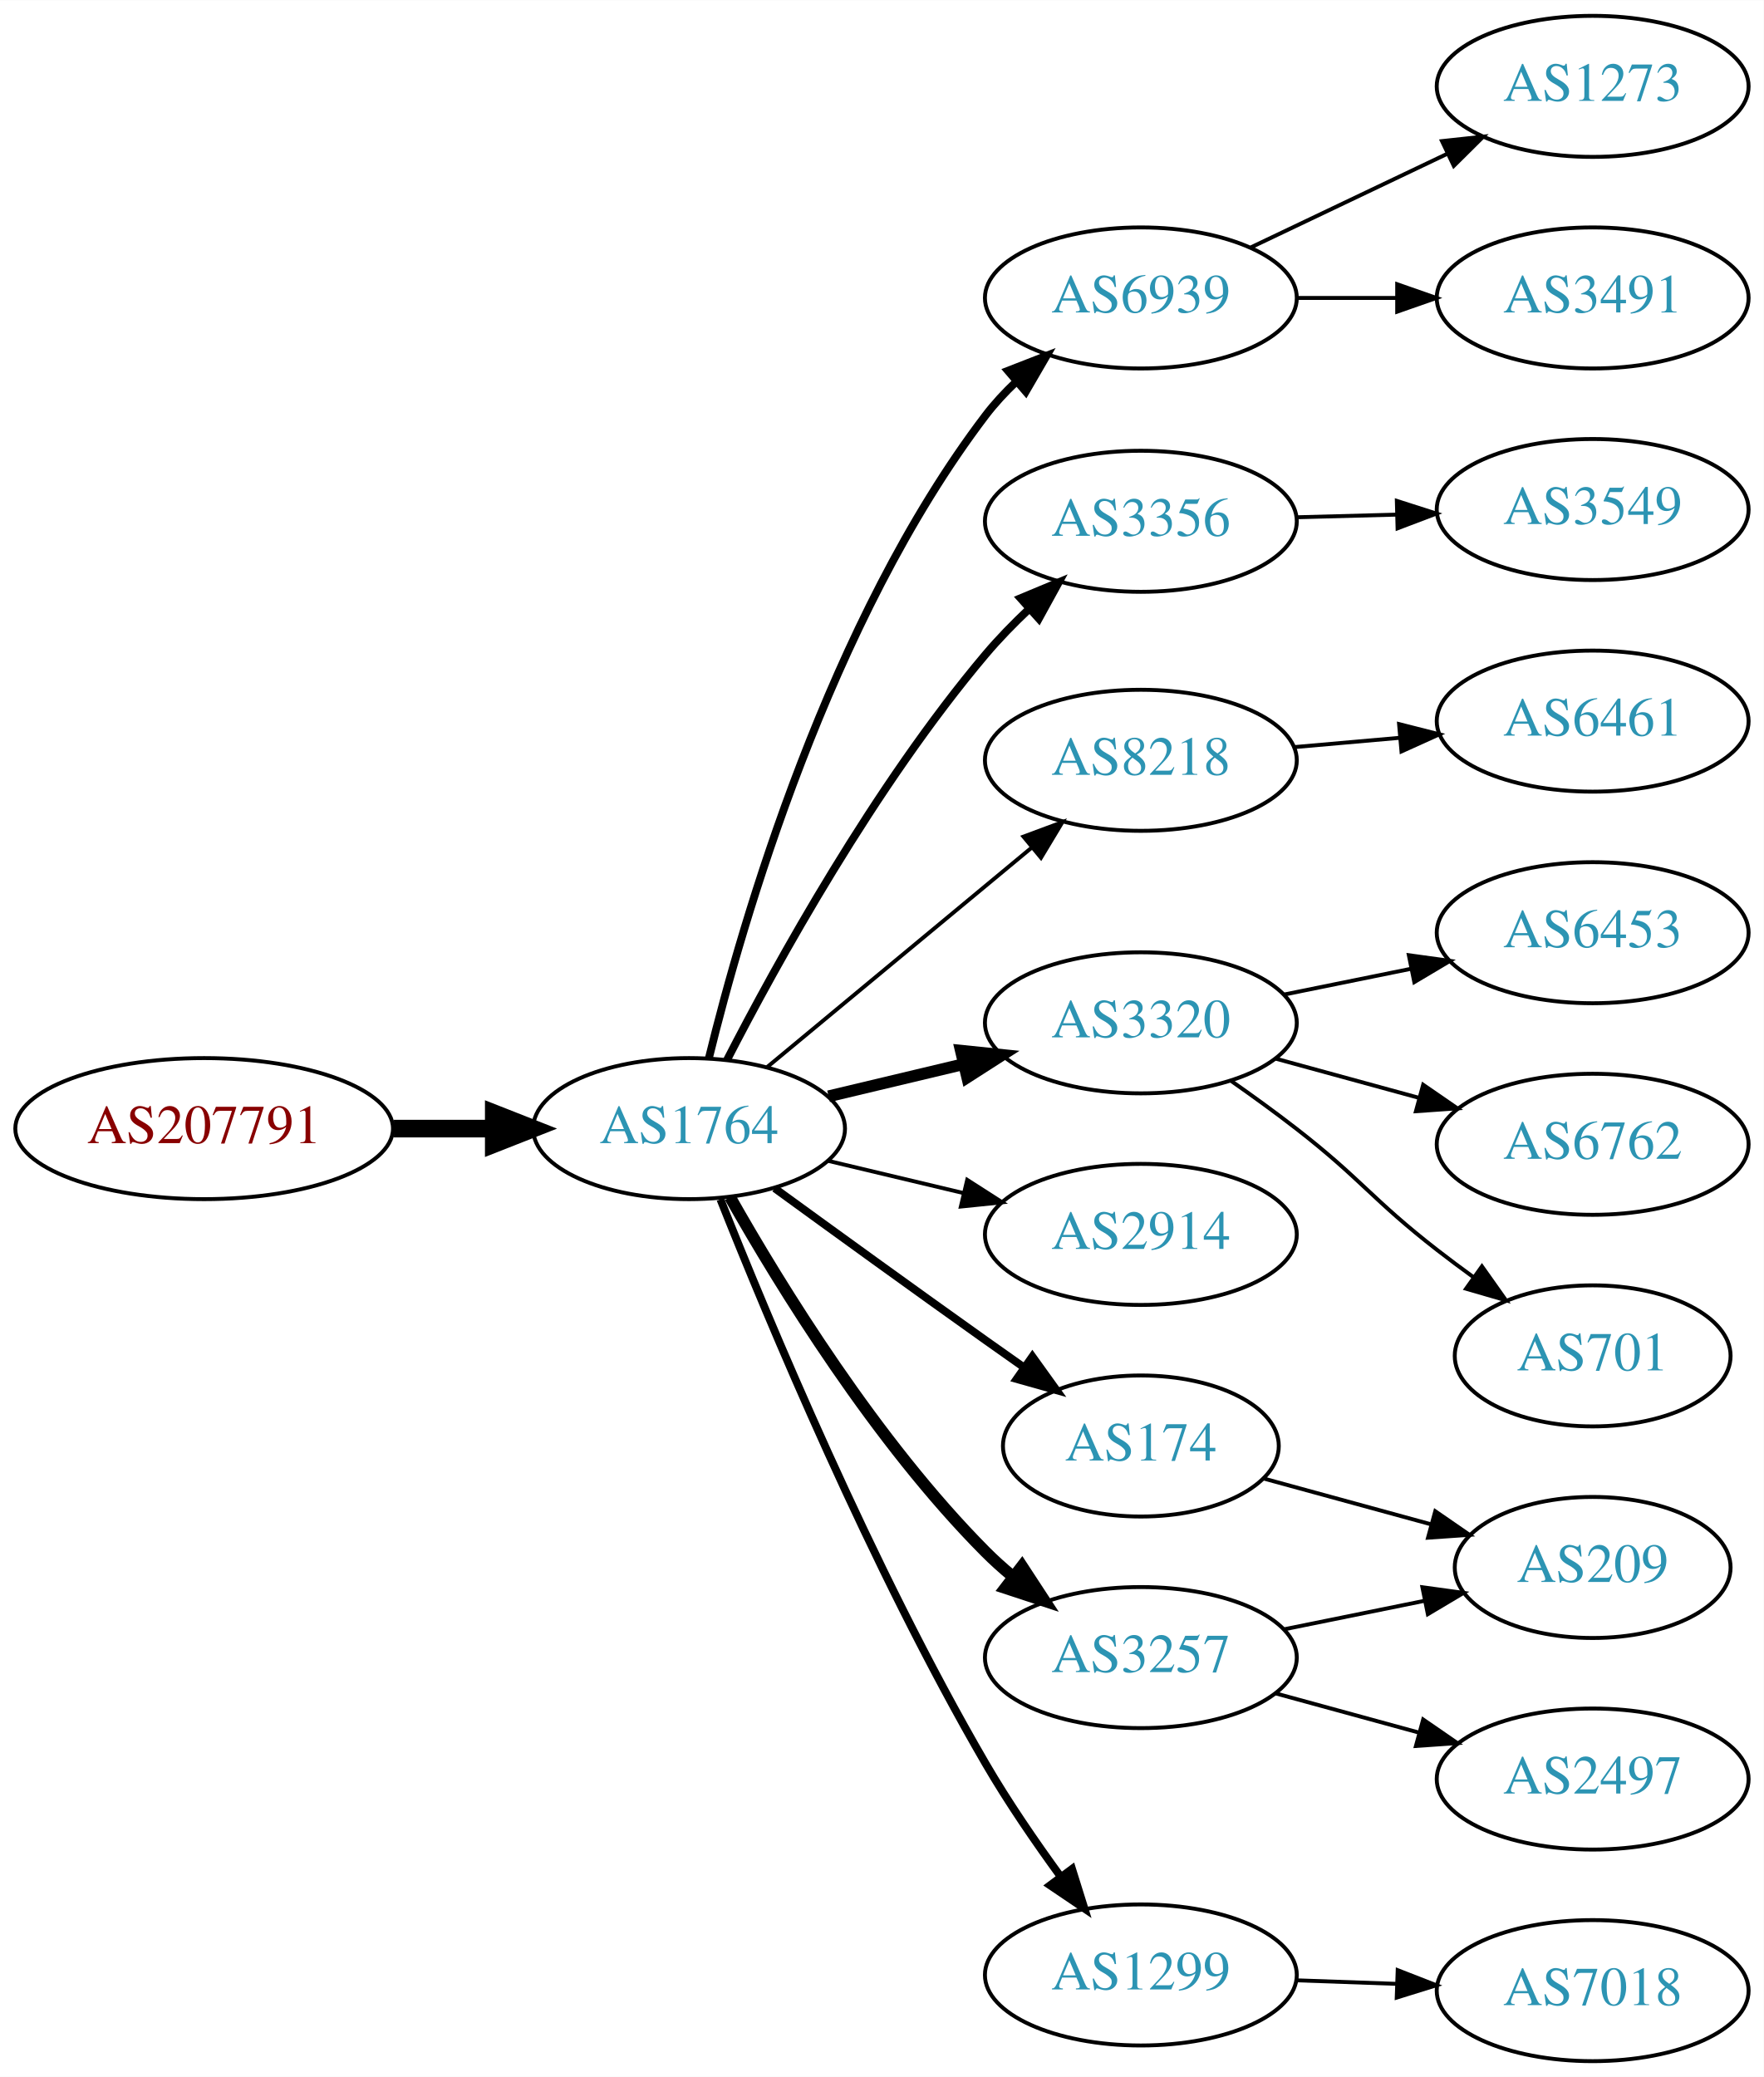
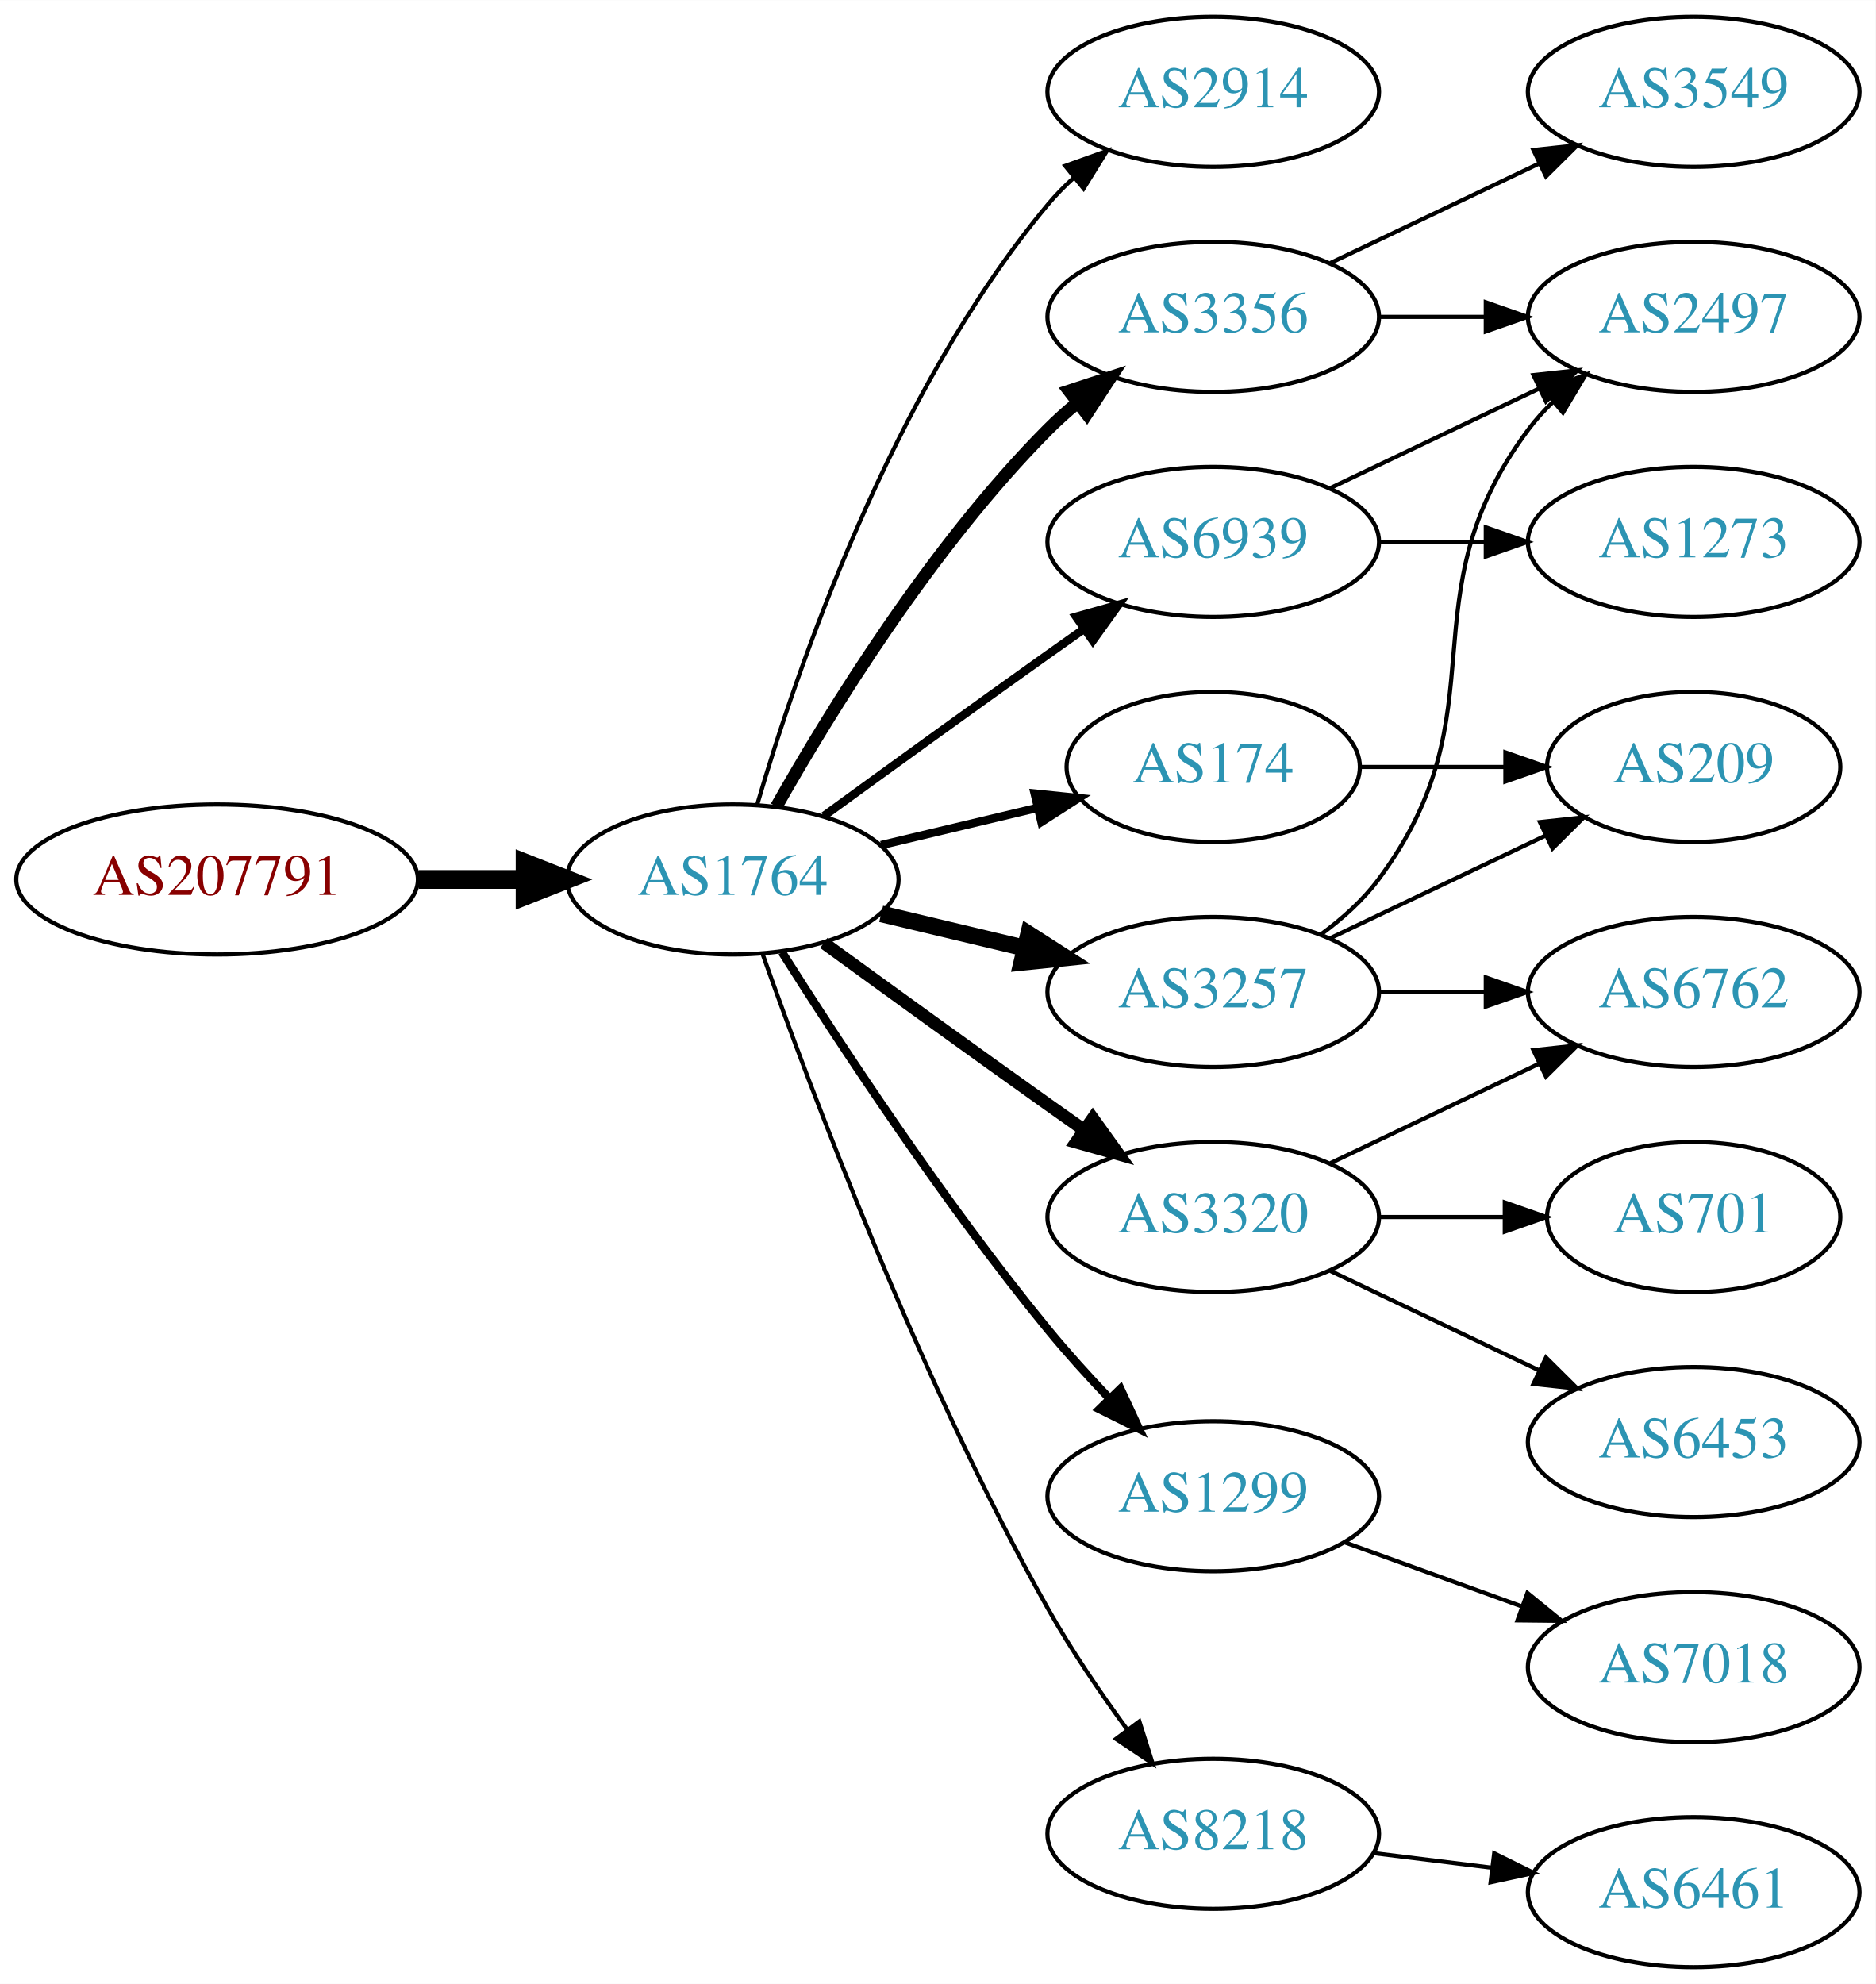
- <svg xmlns="http://www.w3.org/2000/svg" xmlns:xlink="http://www.w3.org/1999/xlink" width="450pt" height="530pt" viewBox="0.00 0.00 450.07 530.00">
-   <g id="graph0" class="graph" transform="scale(1 1) rotate(0) translate(4 526)">
-     <polygon fill="white" stroke="none" points="-4,4 -4,-526 446.07,-526 446.07,4 -4,4" />
+ <svg xmlns="http://www.w3.org/2000/svg" xmlns:xlink="http://www.w3.org/1999/xlink" width="450pt" height="476pt" viewBox="0.00 0.00 450.07 476.00">
+   <g id="graph0" class="graph" transform="scale(1 1) rotate(0) translate(4 472)">
+     <polygon fill="white" stroke="none" points="-4,4 -4,-472 446.07,-472 446.07,4 -4,4" />
    <g id="node1" class="node">
      <g id="a_node1">
        <a xlink:href="/asn/207791" xlink:title="AS207791 ~ NTB SOLUTIONS GmbH [AT]">
-           <ellipse fill="#ffffff" stroke="black" cx="48.096" cy="-238" rx="48.192" ry="18" />
-           <text text-anchor="middle" x="48.096" y="-234.3" font-family="Times,serif" font-size="14.00" fill="#880000">AS207791</text>
+           <ellipse fill="#ffffff" stroke="black" cx="48.096" cy="-261" rx="48.192" ry="18" />
+           <text text-anchor="middle" x="48.096" y="-257.3" font-family="Times,serif" font-size="14.00" fill="#880000">AS207791</text>
        </a>
      </g>
    </g>
    <g id="node2" class="node">
      <g id="a_node2">
        <a xlink:href="/asn/1764" xlink:title="AS1764 ~ NEXTLAYER-AS [AT]">
-           <ellipse fill="#ffffff" stroke="black" cx="171.838" cy="-238" rx="39.794" ry="18" />
-           <text text-anchor="middle" x="171.838" y="-234.3" font-family="Times,serif" font-size="14.00" fill="#2c94b3">AS1764</text>
+           <ellipse fill="#ffffff" stroke="black" cx="171.838" cy="-261" rx="39.794" ry="18" />
+           <text text-anchor="middle" x="171.838" y="-257.3" font-family="Times,serif" font-size="14.00" fill="#2c94b3">AS1764</text>
        </a>
      </g>
    </g>
    <g id="edge1" class="edge">
-       <path fill="none" stroke="black" stroke-width="4.5" d="M96.513,-238C104.867,-238 113.577,-238 121.969,-238" />
-       <polygon fill="black" stroke="black" stroke-width="4.5" points="122.004,-241.938 132.004,-238 122.004,-234.063 122.004,-241.938" />
+       <path fill="none" stroke="black" stroke-width="4.5" d="M96.513,-261C104.867,-261 113.577,-261 121.969,-261" />
+       <polygon fill="black" stroke="black" stroke-width="4.5" points="122.004,-264.938 132.004,-261 122.004,-257.063 122.004,-264.938" />
    </g>
    <g id="node3" class="node">
      <g id="a_node3">
-         <a xlink:href="/asn/6939" xlink:title="AS6939 ~ Hurricane Electric LLC [US]">
+         <a xlink:href="/asn/2914" xlink:title="AS2914 ~ NTT America, Inc. [US]">
          <ellipse fill="#ffffff" stroke="black" cx="287.131" cy="-450" rx="39.794" ry="18" />
-           <text text-anchor="middle" x="287.131" y="-446.3" font-family="Times,serif" font-size="14.00" fill="#2c94b3">AS6939</text>
+           <text text-anchor="middle" x="287.131" y="-446.3" font-family="Times,serif" font-size="14.00" fill="#2c94b3">AS2914</text>
        </a>
      </g>
    </g>
    <g id="edge2" class="edge">
-       <path fill="none" stroke="black" stroke-width="2" d="M176.928,-256.108C185.425,-290.729 207.597,-367.526 247.484,-420 249.778,-423.018 252.447,-425.895 255.289,-428.589" />
-       <polygon fill="black" stroke="black" stroke-width="2" points="253.211,-431.417 263.084,-435.262 257.764,-426.1 253.211,-431.417" />
+       <path fill="none" stroke="black" d="M177.712,-279.002C187.026,-310.844 209.843,-377.981 247.484,-423 249.355,-425.237 251.453,-427.374 253.679,-429.396" />
+       <polygon fill="black" stroke="black" points="251.623,-432.234 261.598,-435.804 256.026,-426.793 251.623,-432.234" />
    </g>
    <g id="node4" class="node">
      <g id="a_node4">
-         <a xlink:href="/asn/3356" xlink:title="AS3356 ~ Level 3 Parent, LLC [US]">
-           <ellipse fill="#ffffff" stroke="black" cx="287.131" cy="-393" rx="39.794" ry="18" />
-           <text text-anchor="middle" x="287.131" y="-389.3" font-family="Times,serif" font-size="14.00" fill="#2c94b3">AS3356</text>
+         <a xlink:href="/asn/3257" xlink:title="AS3257 ~ GTT [DE]">
+           <ellipse fill="#ffffff" stroke="black" cx="287.131" cy="-234" rx="39.794" ry="18" />
+           <text text-anchor="middle" x="287.131" y="-230.3" font-family="Times,serif" font-size="14.00" fill="#2c94b3">AS3257</text>
        </a>
      </g>
    </g>
    <g id="edge3" class="edge">
-       <path fill="none" stroke="black" stroke-width="2" d="M181.512,-255.503C194.127,-280.042 219.146,-325.425 247.484,-359 250.856,-362.995 254.705,-366.94 258.637,-370.648" />
-       <polygon fill="black" stroke="black" stroke-width="2" points="256.419,-373.361 266.197,-377.441 261.097,-368.154 256.419,-373.361" />
+       <path fill="none" stroke="black" stroke-width="4" d="M207.445,-252.752C218.316,-250.162 230.471,-247.265 241.913,-244.538" />
+       <polygon fill="black" stroke="black" stroke-width="4" points="242.819,-247.92 251.736,-242.197 241.197,-241.111 242.819,-247.92" />
    </g>
    <g id="node5" class="node">
      <g id="a_node5">
-         <a xlink:href="/asn/8218" xlink:title="AS8218 ~ legacy Neotelecoms [FR]">
-           <ellipse fill="#ffffff" stroke="black" cx="287.131" cy="-332" rx="39.794" ry="18" />
-           <text text-anchor="middle" x="287.131" y="-328.3" font-family="Times,serif" font-size="14.00" fill="#2c94b3">AS8218</text>
+         <a xlink:href="/asn/3356" xlink:title="AS3356 ~ Level 3 Parent, LLC [US]">
+           <ellipse fill="#ffffff" stroke="black" cx="287.131" cy="-396" rx="39.794" ry="18" />
+           <text text-anchor="middle" x="287.131" y="-392.3" font-family="Times,serif" font-size="14.00" fill="#2c94b3">AS3356</text>
        </a>
      </g>
    </g>
    <g id="edge4" class="edge">
-       <path fill="none" stroke="black" d="M191.801,-253.733C210.263,-269.052 238.5,-292.48 259.27,-309.713" />
-       <polygon fill="black" stroke="black" points="257.176,-312.523 267.106,-316.215 261.645,-307.136 257.176,-312.523" />
+       <path fill="none" stroke="black" stroke-width="3" d="M182.298,-278.49C195.08,-301.096 219.512,-340.886 247.484,-369 249.595,-371.121 251.891,-373.188 254.277,-375.171" />
+       <polygon fill="black" stroke="black" stroke-width="3" points="252.529,-378.242 262.592,-381.556 256.792,-372.69 252.529,-378.242" />
    </g>
    <g id="node6" class="node">
      <g id="a_node6">
        <a xlink:href="/asn/3320" xlink:title="AS3320 ~ DTAG [DE]">
-           <ellipse fill="#ffffff" stroke="black" cx="287.131" cy="-265" rx="39.794" ry="18" />
-           <text text-anchor="middle" x="287.131" y="-261.3" font-family="Times,serif" font-size="14.00" fill="#2c94b3">AS3320</text>
+           <ellipse fill="#ffffff" stroke="black" cx="287.131" cy="-180" rx="39.794" ry="18" />
+           <text text-anchor="middle" x="287.131" y="-176.3" font-family="Times,serif" font-size="14.00" fill="#2c94b3">AS3320</text>
        </a>
      </g>
    </g>
    <g id="edge5" class="edge">
-       <path fill="none" stroke="black" stroke-width="3" d="M207.445,-246.248C218.316,-248.838 230.471,-251.735 241.913,-254.462" />
-       <polygon fill="black" stroke="black" stroke-width="3" points="241.197,-257.889 251.736,-256.803 242.819,-251.08 241.197,-257.889" />
+       <path fill="none" stroke="black" stroke-width="3" d="M193.686,-245.778C208.62,-234.909 229.234,-219.975 247.484,-207 250.305,-204.995 253.248,-202.915 256.196,-200.841" />
+       <polygon fill="black" stroke="black" stroke-width="3" points="258.242,-203.681 264.421,-195.074 254.223,-197.95 258.242,-203.681" />
    </g>
    <g id="node7" class="node">
      <g id="a_node7">
-         <a xlink:href="/asn/2914" xlink:title="AS2914 ~ NTT America, Inc. [US]">
-           <ellipse fill="#ffffff" stroke="black" cx="287.131" cy="-211" rx="39.794" ry="18" />
-           <text text-anchor="middle" x="287.131" y="-207.3" font-family="Times,serif" font-size="14.00" fill="#2c94b3">AS2914</text>
+         <a xlink:href="/asn/1299" xlink:title="AS1299 ~ Telia Carrier [EU]">
+           <ellipse fill="#ffffff" stroke="black" cx="287.131" cy="-113" rx="39.794" ry="18" />
+           <text text-anchor="middle" x="287.131" y="-109.3" font-family="Times,serif" font-size="14.00" fill="#2c94b3">AS1299</text>
        </a>
      </g>
    </g>
    <g id="edge6" class="edge">
-       <path fill="none" stroke="black" d="M207.445,-229.752C218.316,-227.162 230.471,-224.265 241.913,-221.538" />
-       <polygon fill="black" stroke="black" points="242.819,-224.92 251.736,-219.197 241.197,-218.111 242.819,-224.92" />
+       <path fill="none" stroke="black" stroke-width="2" d="M183.649,-243.541C197.481,-221.653 222.636,-183.323 247.484,-153 252.008,-147.48 257.14,-141.813 262.153,-136.545" />
+       <polygon fill="black" stroke="black" stroke-width="2" points="264.861,-138.781 269.328,-129.174 259.845,-133.899 264.861,-138.781" />
    </g>
    <g id="node8" class="node">
      <g id="a_node8">
-         <a xlink:href="/asn/174" xlink:title="AS174 ~ Cogent Communications [US]">
-           <ellipse fill="#ffffff" stroke="black" cx="287.131" cy="-157" rx="35.194" ry="18" />
-           <text text-anchor="middle" x="287.131" y="-153.3" font-family="Times,serif" font-size="14.00" fill="#2c94b3">AS174</text>
+         <a xlink:href="/asn/8218" xlink:title="AS8218 ~ legacy Neotelecoms [FR]">
+           <ellipse fill="#ffffff" stroke="black" cx="287.131" cy="-32" rx="39.794" ry="18" />
+           <text text-anchor="middle" x="287.131" y="-28.3" font-family="Times,serif" font-size="14.00" fill="#2c94b3">AS8218</text>
        </a>
      </g>
    </g>
    <g id="edge7" class="edge">
-       <path fill="none" stroke="black" stroke-width="2" d="M193.686,-222.778C208.62,-211.909 229.234,-196.975 247.484,-184 250.695,-181.718 254.064,-179.339 257.418,-176.982" />
-       <polygon fill="black" stroke="black" stroke-width="2" points="259.447,-179.834 265.629,-171.23 255.43,-174.101 259.447,-179.834" />
+       <path fill="none" stroke="black" d="M178.941,-243.266C190.369,-210.973 216.647,-140.849 247.484,-86 253.05,-76.1 260.056,-65.823 266.568,-56.924" />
+       <polygon fill="black" stroke="black" points="269.405,-58.975 272.598,-48.873 263.802,-54.779 269.405,-58.975" />
    </g>
    <g id="node9" class="node">
      <g id="a_node9">
-         <a xlink:href="/asn/1299" xlink:title="AS1299 ~ Telia Carrier [EU]">
-           <ellipse fill="#ffffff" stroke="black" cx="287.131" cy="-22" rx="39.794" ry="18" />
-           <text text-anchor="middle" x="287.131" y="-18.3" font-family="Times,serif" font-size="14.00" fill="#2c94b3">AS1299</text>
+         <a xlink:href="/asn/6939" xlink:title="AS6939 ~ Hurricane Electric LLC [US]">
+           <ellipse fill="#ffffff" stroke="black" cx="287.131" cy="-342" rx="39.794" ry="18" />
+           <text text-anchor="middle" x="287.131" y="-338.3" font-family="Times,serif" font-size="14.00" fill="#2c94b3">AS6939</text>
        </a>
      </g>
    </g>
    <g id="edge8" class="edge">
-       <path fill="none" stroke="black" stroke-width="2" d="M179.841,-219.949C191.968,-189.43 218.386,-126.067 247.484,-76 253.191,-66.181 260.229,-55.922 266.728,-47.016" />
-       <polygon fill="black" stroke="black" stroke-width="2" points="269.569,-49.062 272.734,-38.95 263.954,-44.881 269.569,-49.062" />
+       <path fill="none" stroke="black" stroke-width="2" d="M193.686,-276.222C208.62,-287.091 229.234,-302.025 247.484,-315 250.305,-317.005 253.248,-319.085 256.196,-321.159" />
+       <polygon fill="black" stroke="black" stroke-width="2" points="254.223,-324.05 264.421,-326.926 258.242,-318.319 254.223,-324.05" />
    </g>
    <g id="node10" class="node">
      <g id="a_node10">
-         <a xlink:href="/asn/3257" xlink:title="AS3257 ~ GTT [DE]">
-           <ellipse fill="#ffffff" stroke="black" cx="287.131" cy="-103" rx="39.794" ry="18" />
-           <text text-anchor="middle" x="287.131" y="-99.3" font-family="Times,serif" font-size="14.00" fill="#2c94b3">AS3257</text>
+         <a xlink:href="/asn/174" xlink:title="AS174 ~ Cogent Communications [US]">
+           <ellipse fill="#ffffff" stroke="black" cx="287.131" cy="-288" rx="35.194" ry="18" />
+           <text text-anchor="middle" x="287.131" y="-284.3" font-family="Times,serif" font-size="14.00" fill="#2c94b3">AS174</text>
        </a>
      </g>
    </g>
    <g id="edge9" class="edge">
-       <path fill="none" stroke="black" stroke-width="3" d="M182.298,-220.51C195.08,-197.904 219.512,-158.114 247.484,-130 249.595,-127.879 251.891,-125.812 254.277,-123.829" />
-       <polygon fill="black" stroke="black" stroke-width="3" points="256.792,-126.31 262.592,-117.444 252.529,-120.758 256.792,-126.31" />
+       <path fill="none" stroke="black" stroke-width="2" d="M207.445,-269.248C219.24,-272.058 232.544,-275.229 244.812,-278.153" />
+       <polygon fill="black" stroke="black" stroke-width="2" points="244.278,-281.624 254.817,-280.537 245.901,-274.814 244.278,-281.624" />
    </g>
    <g id="node11" class="node">
      <g id="a_node11">
-         <a xlink:href="/asn/1273" xlink:title="AS1273 ~ Vodafone Group PLC [EU]">
-           <ellipse fill="#ffffff" stroke="black" cx="402.424" cy="-504" rx="39.794" ry="18" />
-           <text text-anchor="middle" x="402.424" y="-500.3" font-family="Times,serif" font-size="14.00" fill="#2c94b3">AS1273</text>
+         <a xlink:href="/asn/2497" xlink:title="AS2497 ~ Internet Initiative Japan Inc. [JP]">
+           <ellipse fill="#ffffff" stroke="black" cx="402.424" cy="-396" rx="39.794" ry="18" />
+           <text text-anchor="middle" x="402.424" y="-392.3" font-family="Times,serif" font-size="14.00" fill="#2c94b3">AS2497</text>
        </a>
      </g>
    </g>
    <g id="edge10" class="edge">
-       <path fill="none" stroke="black" d="M315.267,-462.934C330.261,-470.081 349.082,-479.052 365.306,-486.785" />
-       <polygon fill="black" stroke="black" points="363.976,-490.028 374.509,-491.171 366.988,-483.709 363.976,-490.028" />
+       <path fill="none" stroke="black" d="M313.062,-247.882C318.138,-251.611 323.056,-256.016 326.777,-261 357.049,-301.542 332.506,-328.458 362.777,-369 364.522,-371.336 366.529,-373.545 368.693,-375.617" />
+       <polygon fill="black" stroke="black" points="366.57,-378.405 376.493,-382.118 371.052,-373.027 366.57,-378.405" />
    </g>
    <g id="node12" class="node">
      <g id="a_node12">
-         <a xlink:href="/asn/3491" xlink:title="AS3491 ~ PCCW Global, Inc. [US]">
-           <ellipse fill="#ffffff" stroke="black" cx="402.424" cy="-450" rx="39.794" ry="18" />
-           <text text-anchor="middle" x="402.424" y="-446.3" font-family="Times,serif" font-size="14.00" fill="#2c94b3">AS3491</text>
-         </a>
-       </g>
-     </g>
-     <g id="edge11" class="edge">
-       <path fill="none" stroke="black" d="M326.803,-450C335.006,-450 343.77,-450 352.302,-450" />
-       <polygon fill="black" stroke="black" points="352.541,-453.5 362.541,-450 352.541,-446.5 352.541,-453.5" />
-     </g>
-     <g id="node17" class="node">
-       <g id="a_node17">
-         <a xlink:href="/asn/3549" xlink:title="AS3549 ~ Level 3 Parent, LLC [US]">
-           <ellipse fill="#ffffff" stroke="black" cx="402.424" cy="-396" rx="39.794" ry="18" />
-           <text text-anchor="middle" x="402.424" y="-392.3" font-family="Times,serif" font-size="14.00" fill="#2c94b3">AS3549</text>
-         </a>
-       </g>
-     </g>
-     <g id="edge16" class="edge">
-       <path fill="none" stroke="black" d="M326.803,-394.024C335.006,-394.241 343.77,-394.473 352.302,-394.699" />
-       <polygon fill="black" stroke="black" points="352.452,-398.204 362.541,-394.97 352.638,-391.207 352.452,-398.204" />
-     </g>
-     <g id="node13" class="node">
-       <g id="a_node13">
-         <a xlink:href="/asn/6461" xlink:title="AS6461 ~ Zayo Bandwidth [US]">
-           <ellipse fill="#ffffff" stroke="black" cx="402.424" cy="-342" rx="39.794" ry="18" />
-           <text text-anchor="middle" x="402.424" y="-338.3" font-family="Times,serif" font-size="14.00" fill="#2c94b3">AS6461</text>
-         </a>
-       </g>
-     </g>
-     <g id="edge12" class="edge">
-       <path fill="none" stroke="black" d="M326.171,-335.358C334.858,-336.124 344.202,-336.949 353.251,-337.748" />
-       <polygon fill="black" stroke="black" points="353.022,-341.241 363.291,-338.634 353.638,-334.268 353.022,-341.241" />
-     </g>
-     <g id="node14" class="node">
-       <g id="a_node14">
        <a xlink:href="/asn/6762" xlink:title="AS6762 ~ TELECOM ITALIA SPARKLE S.p.A. [IT]">
          <ellipse fill="#ffffff" stroke="black" cx="402.424" cy="-234" rx="39.794" ry="18" />
          <text text-anchor="middle" x="402.424" y="-230.3" font-family="Times,serif" font-size="14.00" fill="#2c94b3">AS6762</text>
        </a>
      </g>
    </g>
+     <g id="edge11" class="edge">
+       <path fill="none" stroke="black" d="M326.803,-234C335.006,-234 343.77,-234 352.302,-234" />
+       <polygon fill="black" stroke="black" points="352.541,-237.5 362.541,-234 352.541,-230.5 352.541,-237.5" />
+     </g>
+     <g id="node13" class="node">
+       <g id="a_node13">
+         <a xlink:href="/asn/209" xlink:title="AS209 ~ CenturyLink Communications, LLC [US]">
+           <ellipse fill="#ffffff" stroke="black" cx="402.424" cy="-288" rx="35.194" ry="18" />
+           <text text-anchor="middle" x="402.424" y="-284.3" font-family="Times,serif" font-size="14.00" fill="#2c94b3">AS209</text>
+         </a>
+       </g>
+     </g>
+     <g id="edge12" class="edge">
+       <path fill="none" stroke="black" d="M315.267,-246.934C330.699,-254.29 350.185,-263.577 366.72,-271.459" />
+       <polygon fill="black" stroke="black" points="365.529,-274.768 376.062,-275.911 368.54,-268.449 365.529,-274.768" />
+     </g>
+     <g id="edge20" class="edge">
+       <path fill="none" stroke="black" d="M326.803,-396C335.006,-396 343.77,-396 352.302,-396" />
+       <polygon fill="black" stroke="black" points="352.541,-399.5 362.541,-396 352.541,-392.5 352.541,-399.5" />
+     </g>
+     <g id="node19" class="node">
+       <g id="a_node19">
+         <a xlink:href="/asn/3549" xlink:title="AS3549 ~ Level 3 Parent, LLC [US]">
+           <ellipse fill="#ffffff" stroke="black" cx="402.424" cy="-450" rx="39.794" ry="18" />
+           <text text-anchor="middle" x="402.424" y="-446.3" font-family="Times,serif" font-size="14.00" fill="#2c94b3">AS3549</text>
+         </a>
+       </g>
+     </g>
+     <g id="edge21" class="edge">
+       <path fill="none" stroke="black" d="M315.267,-408.934C330.261,-416.081 349.082,-425.052 365.306,-432.785" />
+       <polygon fill="black" stroke="black" points="363.976,-436.028 374.509,-437.171 366.988,-429.709 363.976,-436.028" />
+     </g>
    <g id="edge13" class="edge">
-       <path fill="none" stroke="black" d="M321.51,-255.867C332.932,-252.741 345.882,-249.198 357.981,-245.887" />
-       <polygon fill="black" stroke="black" points="359.17,-249.19 367.892,-243.175 357.323,-242.439 359.17,-249.19" />
-     </g>
-     <g id="node15" class="node">
-       <g id="a_node15">
+       <path fill="none" stroke="black" d="M315.267,-192.934C330.261,-200.081 349.082,-209.052 365.306,-216.785" />
+       <polygon fill="black" stroke="black" points="363.976,-220.028 374.509,-221.171 366.988,-213.709 363.976,-220.028" />
+     </g>
+     <g id="node14" class="node">
+       <g id="a_node14">
        <a xlink:href="/asn/701" xlink:title="AS701 ~ UUNET [US]">
          <ellipse fill="#ffffff" stroke="black" cx="402.424" cy="-180" rx="35.194" ry="18" />
          <text text-anchor="middle" x="402.424" y="-176.3" font-family="Times,serif" font-size="14.00" fill="#2c94b3">AS701</text>
        </a>
      </g>
    </g>
    <g id="edge14" class="edge">
-       <path fill="none" stroke="black" d="M310.076,-250.242C315.607,-246.367 321.477,-242.117 326.777,-238 343.453,-225.048 346.102,-219.952 362.777,-207 365.731,-204.706 368.861,-202.371 372.01,-200.083" />
-       <polygon fill="black" stroke="black" points="374.167,-202.844 380.286,-194.194 370.109,-197.14 374.167,-202.844" />
+       <path fill="none" stroke="black" d="M326.803,-180C336.508,-180 346.999,-180 356.962,-180" />
+       <polygon fill="black" stroke="black" points="357.098,-183.5 367.098,-180 357.098,-176.5 357.098,-183.5" />
+     </g>
+     <g id="node15" class="node">
+       <g id="a_node15">
+         <a xlink:href="/asn/6453" xlink:title="AS6453 ~ TATA COMMUNICATIONS (AMERICA) INC [US]">
+           <ellipse fill="#ffffff" stroke="black" cx="402.424" cy="-126" rx="39.794" ry="18" />
+           <text text-anchor="middle" x="402.424" y="-122.3" font-family="Times,serif" font-size="14.00" fill="#2c94b3">AS6453</text>
+         </a>
+       </g>
+     </g>
+     <g id="edge15" class="edge">
+       <path fill="none" stroke="black" d="M315.267,-167.066C330.261,-159.919 349.082,-150.948 365.306,-143.215" />
+       <polygon fill="black" stroke="black" points="366.988,-146.291 374.509,-138.829 363.976,-139.972 366.988,-146.291" />
    </g>
    <g id="node16" class="node">
      <g id="a_node16">
-         <a xlink:href="/asn/6453" xlink:title="AS6453 ~ TATA COMMUNICATIONS (AMERICA) INC [US]">
-           <ellipse fill="#ffffff" stroke="black" cx="402.424" cy="-288" rx="39.794" ry="18" />
-           <text text-anchor="middle" x="402.424" y="-284.3" font-family="Times,serif" font-size="14.00" fill="#2c94b3">AS6453</text>
-         </a>
-       </g>
-     </g>
-     <g id="edge15" class="edge">
-       <path fill="none" stroke="black" d="M323.667,-272.214C333.895,-274.291 345.196,-276.585 355.939,-278.766" />
-       <polygon fill="black" stroke="black" points="355.518,-282.252 366.014,-280.811 356.91,-275.392 355.518,-282.252" />
+         <a xlink:href="/asn/7018" xlink:title="AS7018 ~ AT&amp;T Services, Inc. [US]">
+           <ellipse fill="#ffffff" stroke="black" cx="402.424" cy="-72" rx="39.794" ry="18" />
+           <text text-anchor="middle" x="402.424" y="-68.3" font-family="Times,serif" font-size="14.00" fill="#2c94b3">AS7018</text>
+         </a>
+       </g>
+     </g>
+     <g id="edge16" class="edge">
+       <path fill="none" stroke="black" d="M318.79,-101.905C331.762,-97.21 347.055,-91.676 360.936,-86.652" />
+       <polygon fill="black" stroke="black" points="362.529,-89.798 370.741,-83.104 360.146,-83.216 362.529,-89.798" />
+     </g>
+     <g id="node17" class="node">
+       <g id="a_node17">
+         <a xlink:href="/asn/6461" xlink:title="AS6461 ~ Zayo Bandwidth [US]">
+           <ellipse fill="#ffffff" stroke="black" cx="402.424" cy="-18" rx="39.794" ry="18" />
+           <text text-anchor="middle" x="402.424" y="-14.3" font-family="Times,serif" font-size="14.00" fill="#2c94b3">AS6461</text>
+         </a>
+       </g>
+     </g>
+     <g id="edge17" class="edge">
+       <path fill="none" stroke="black" d="M325.541,-27.377C334.629,-26.254 344.466,-25.038 353.951,-23.866" />
+       <polygon fill="black" stroke="black" points="354.558,-27.318 364.053,-22.618 353.699,-20.371 354.558,-27.318" />
+     </g>
+     <g id="edge19" class="edge">
+       <path fill="none" stroke="black" d="M315.267,-354.934C330.261,-362.081 349.082,-371.052 365.306,-378.785" />
+       <polygon fill="black" stroke="black" points="363.976,-382.028 374.509,-383.171 366.988,-375.709 363.976,-382.028" />
    </g>
    <g id="node18" class="node">
      <g id="a_node18">
-         <a xlink:href="/asn/209" xlink:title="AS209 ~ CenturyLink Communications, LLC [US]">
-           <ellipse fill="#ffffff" stroke="black" cx="402.424" cy="-126" rx="35.194" ry="18" />
-           <text text-anchor="middle" x="402.424" y="-122.3" font-family="Times,serif" font-size="14.00" fill="#2c94b3">AS209</text>
-         </a>
-       </g>
-     </g>
-     <g id="edge17" class="edge">
-       <path fill="none" stroke="black" d="M318.491,-148.693C331.572,-145.113 347.054,-140.877 361.08,-137.039" />
-       <polygon fill="black" stroke="black" points="362.258,-140.346 370.98,-134.33 360.41,-133.594 362.258,-140.346" />
-     </g>
-     <g id="node20" class="node">
-       <g id="a_node20">
-         <a xlink:href="/asn/7018" xlink:title="AS7018 ~ AT&amp;T Services, Inc. [US]">
-           <ellipse fill="#ffffff" stroke="black" cx="402.424" cy="-18" rx="39.794" ry="18" />
-           <text text-anchor="middle" x="402.424" y="-14.3" font-family="Times,serif" font-size="14.00" fill="#2c94b3">AS7018</text>
-         </a>
-       </g>
-     </g>
-     <g id="edge20" class="edge">
-       <path fill="none" stroke="black" d="M326.803,-20.635C335.006,-20.345 343.77,-20.036 352.302,-19.734" />
-       <polygon fill="black" stroke="black" points="352.671,-23.224 362.541,-19.373 352.424,-16.228 352.671,-23.224" />
-     </g>
-     <g id="edge19" class="edge">
-       <path fill="none" stroke="black" d="M323.667,-110.214C335.01,-112.517 347.671,-115.087 359.428,-117.474" />
-       <polygon fill="black" stroke="black" points="358.974,-120.953 369.471,-119.513 360.367,-114.093 358.974,-120.953" />
-     </g>
-     <g id="node19" class="node">
-       <g id="a_node19">
-         <a xlink:href="/asn/2497" xlink:title="AS2497 ~ Internet Initiative Japan Inc. [JP]">
-           <ellipse fill="#ffffff" stroke="black" cx="402.424" cy="-72" rx="39.794" ry="18" />
-           <text text-anchor="middle" x="402.424" y="-68.3" font-family="Times,serif" font-size="14.00" fill="#2c94b3">AS2497</text>
+         <a xlink:href="/asn/1273" xlink:title="AS1273 ~ Vodafone Group PLC [EU]">
+           <ellipse fill="#ffffff" stroke="black" cx="402.424" cy="-342" rx="39.794" ry="18" />
+           <text text-anchor="middle" x="402.424" y="-338.3" font-family="Times,serif" font-size="14.00" fill="#2c94b3">AS1273</text>
        </a>
      </g>
    </g>
    <g id="edge18" class="edge">
-       <path fill="none" stroke="black" d="M321.51,-93.867C332.932,-90.741 345.882,-87.198 357.981,-83.887" />
-       <polygon fill="black" stroke="black" points="359.17,-87.19 367.892,-81.175 357.323,-80.439 359.17,-87.19" />
+       <path fill="none" stroke="black" d="M326.803,-342C335.006,-342 343.77,-342 352.302,-342" />
+       <polygon fill="black" stroke="black" points="352.541,-345.5 362.541,-342 352.541,-338.5 352.541,-345.5" />
+     </g>
+     <g id="edge22" class="edge">
+       <path fill="none" stroke="black" d="M322.43,-288C333.3,-288 345.478,-288 356.955,-288" />
+       <polygon fill="black" stroke="black" points="357.241,-291.5 367.241,-288 357.241,-284.5 357.241,-291.5" />
    </g>
  </g>
</svg>
